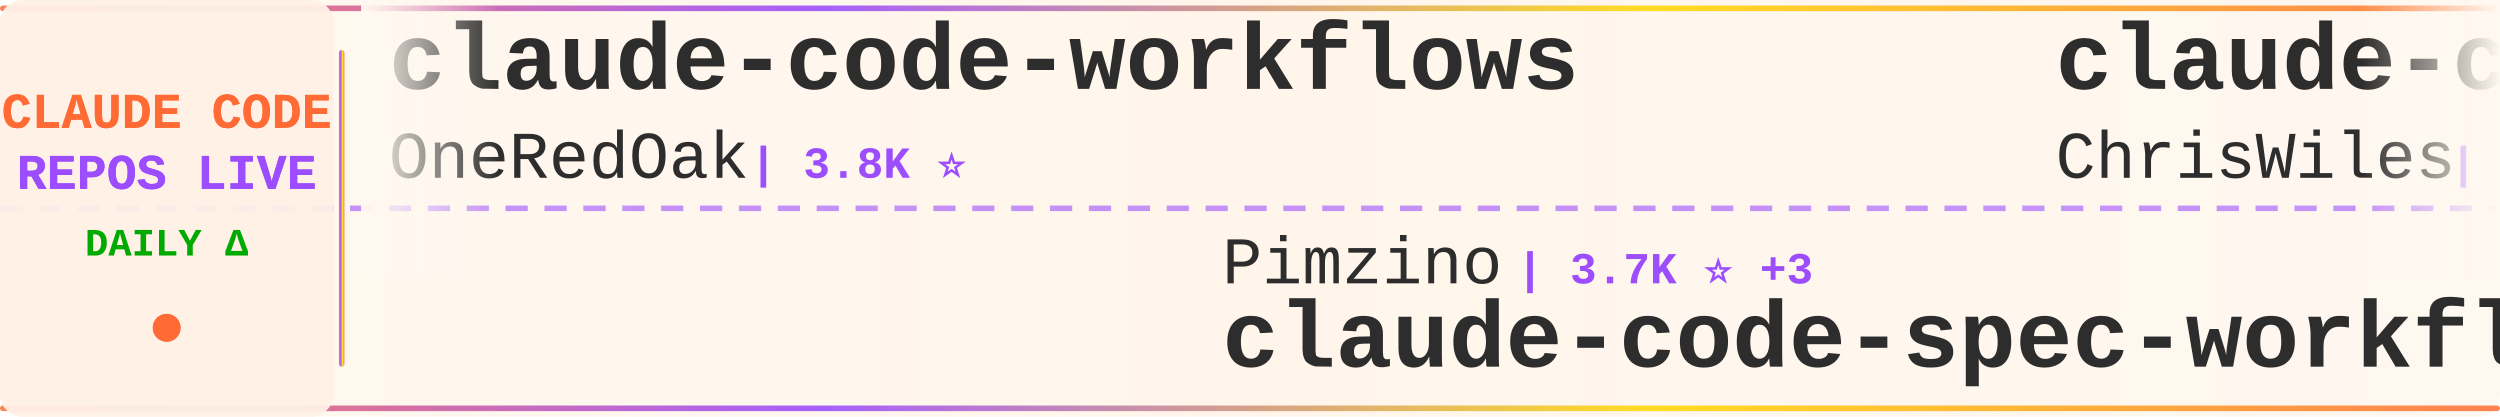
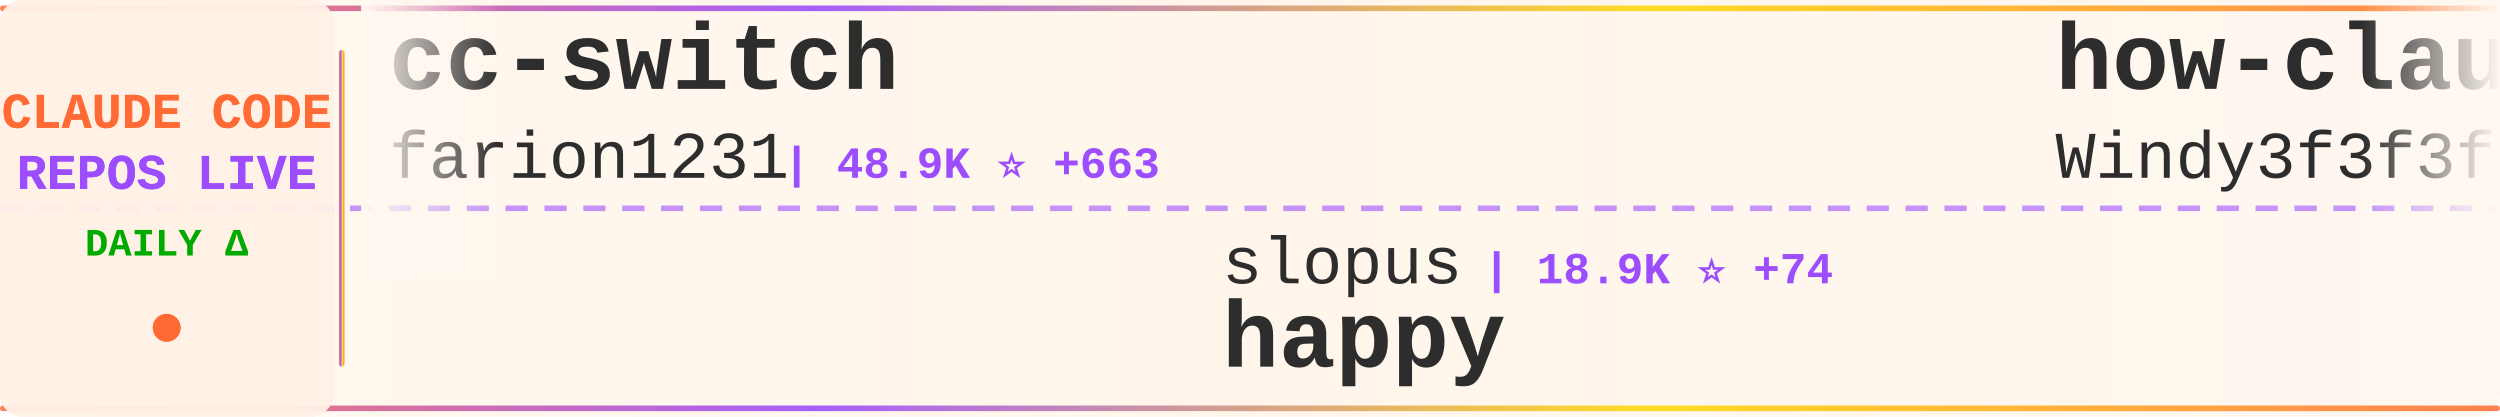
<svg xmlns="http://www.w3.org/2000/svg" width="900" height="150">
  <defs>
    <linearGradient id="tickerBg" x1="0%" y1="0%" x2="100%" y2="0%">
      <stop offset="0%" style="stop-color:#fff8f0;stop-opacity:0.98" />
      <stop offset="50%" style="stop-color:#fff5eb;stop-opacity:1" />
      <stop offset="100%" style="stop-color:#fff8f0;stop-opacity:0.98" />
    </linearGradient>
    <linearGradient id="borderGrad" x1="0%" y1="0%" x2="100%" y2="0%">
      <stop offset="0%" style="stop-color:#FF6B35;stop-opacity:0.85">
        <animate attributeName="stop-opacity" values="0.85;1;0.85" dur="2s" repeatCount="indefinite" />
      </stop>
      <stop offset="33%" style="stop-color:#9C4EFF;stop-opacity:0.9">
        <animate attributeName="stop-opacity" values="0.9;1;0.9" dur="2.2s" repeatCount="indefinite" />
      </stop>
      <stop offset="66%" style="stop-color:#FFD700;stop-opacity:0.85">
        <animate attributeName="stop-opacity" values="0.85;1;0.85" dur="1.8s" repeatCount="indefinite" />
      </stop>
      <stop offset="100%" style="stop-color:#FF6B35;stop-opacity:0.85">
        <animate attributeName="stop-opacity" values="0.85;1;0.85" dur="2s" repeatCount="indefinite" />
      </stop>
    </linearGradient>
    <filter id="textGlow">
      <feGaussianBlur stdDeviation="0.15" result="coloredBlur" />
      <feMerge>
        <feMergeNode in="coloredBlur" />
        <feMergeNode in="SourceGraphic" />
      </feMerge>
    </filter>
    <filter id="metricGlow">
      <feGaussianBlur stdDeviation="0.2" result="coloredBlur" />
      <feMerge>
        <feMergeNode in="coloredBlur" />
        <feMergeNode in="SourceGraphic" />
      </feMerge>
    </filter>
    <linearGradient id="leftFade" x1="0%" y1="0%" x2="100%" y2="0%">
      <stop offset="0%" style="stop-color:#fff8f0;stop-opacity:1" />
      <stop offset="100%" style="stop-color:#fff8f0;stop-opacity:0" />
    </linearGradient>
    <linearGradient id="rightFade" x1="0%" y1="0%" x2="100%" y2="0%">
      <stop offset="0%" style="stop-color:#fff8f0;stop-opacity:0" />
      <stop offset="100%" style="stop-color:#fff8f0;stop-opacity:1" />
    </linearGradient>
  </defs>
  <rect width="900" height="150" fill="url(#tickerBg)" rx="8" />
  <rect x="0" y="2" width="900" height="2" fill="url(#borderGrad)" rx="1" />
  <rect x="0" y="146" width="900" height="2" fill="url(#borderGrad)" rx="1" />
  <line x1="0" y1="75" x2="900" y2="75" stroke="#9C4EFF" stroke-width="2" stroke-dasharray="8 6" opacity="0.6" />
  <rect x="0" y="0" width="120" height="150" fill="#fff0e6" opacity="0.95" rx="8" />
  <text x="60" y="46" font-family="'Courier New', monospace" font-size="18" font-weight="bold" fill="#FF6B35" text-anchor="middle" filter="url(#textGlow)">
    CLAUDE CODE
  </text>
  <text x="60" y="68" font-family="'Courier New', monospace" font-size="18" font-weight="bold" fill="#9C4EFF" text-anchor="middle" filter="url(#textGlow)">
    REPOS LIVE
  </text>
  <text x="60" y="92" font-family="'Courier New', monospace" font-size="14" font-weight="bold" fill="#00aa00" text-anchor="middle">
    DAILY Δ
  </text>
  <circle cx="60" cy="118" r="5" fill="#FF6B35" filter="url(#metricGlow)">
    <animate attributeName="r" values="4;6;4" dur="1.5s" repeatCount="indefinite" />
    <animate attributeName="opacity" values="0.6;1;0.6" dur="1.5s" repeatCount="indefinite" />
  </circle>
  <rect x="122" y="18" width="2" height="114" fill="url(#borderGrad)" rx="1" />
  <clipPath id="tickerClip">
    <rect x="130" y="0" width="770" height="150" />
  </clipPath>
  <g clip-path="url(#tickerClip)">
    <g id="tickerItems">
      <animateTransform attributeName="transform" attributeType="XML" type="translate" from="0 0" to="-3000 0" dur="54s" repeatCount="indefinite" />
      <g transform="translate(0, 0)">
-         <text x="140" y="32" font-family="'Courier New', monospace" font-size="34" font-weight="bold" fill="#2d2d2d">claude-code-workflows</text>
-         <text x="140" y="64" font-family="'Courier New', monospace" font-size="24" font-weight="normal" fill="#2d2d2d" opacity="1.0">OneRedOak</text>
-         <text x="270" y="64" font-family="'Courier New', monospace" font-size="16" font-weight="bold" fill="#9C4EFF"> | 3.8K ⭐</text>
+         <text x="140" y="32" font-family="'Courier New', monospace" font-size="34" font-weight="bold" fill="#2d2d2d">cc-switch</text>
+         <text x="140" y="64" font-family="'Courier New', monospace" font-size="24" font-weight="normal" fill="#2d2d2d" opacity="1.0">farion1231</text>
+         <text x="282" y="64" font-family="'Courier New', monospace" font-size="16" font-weight="bold" fill="#9C4EFF"> | 48.9K ⭐ +663</text>
      </g>
      <g transform="translate(300, 0)">
-         <text x="140" y="102" font-family="'Courier New', monospace" font-size="24" font-weight="normal" fill="#2d2d2d" opacity="1.0">Pimzino</text>
-         <text x="246" y="102" font-family="'Courier New', monospace" font-size="16" font-weight="bold" fill="#9C4EFF"> | 3.7K ⭐ +3</text>
-         <text x="140" y="132" font-family="'Courier New', monospace" font-size="34" font-weight="bold" fill="#2d2d2d">claude-code-spec-workflo...</text>
+         <text x="140" y="102" font-family="'Courier New', monospace" font-size="24" font-weight="normal" fill="#2d2d2d" opacity="1.0">slopus</text>
+         <text x="234" y="102" font-family="'Courier New', monospace" font-size="16" font-weight="bold" fill="#9C4EFF"> | 18.9K ⭐ +74</text>
+         <text x="140" y="132" font-family="'Courier New', monospace" font-size="34" font-weight="bold" fill="#2d2d2d">happy</text>
      </g>
      <g transform="translate(600, 0)">
-         <text x="140" y="32" font-family="'Courier New', monospace" font-size="34" font-weight="bold" fill="#2d2d2d">claude-code-showcase</text>
-         <text x="140" y="64" font-family="'Courier New', monospace" font-size="24" font-weight="normal" fill="#2d2d2d" opacity="1.0">ChrisWiles</text>
-         <text x="282" y="64" font-family="'Courier New', monospace" font-size="16" font-weight="bold" fill="#9C4EFF"> | 5.8K ⭐ +10</text>
+         <text x="140" y="32" font-family="'Courier New', monospace" font-size="34" font-weight="bold" fill="#2d2d2d">how-claude-code-works</text>
+         <text x="140" y="64" font-family="'Courier New', monospace" font-size="24" font-weight="normal" fill="#2d2d2d" opacity="1.0">Windy3f3f3f3f</text>
+         <text x="318" y="64" font-family="'Courier New', monospace" font-size="16" font-weight="bold" fill="#9C4EFF"> | 2.0K ⭐ +11</text>
      </g>
      <g transform="translate(900, 0)">
-         <text x="140" y="102" font-family="'Courier New', monospace" font-size="24" font-weight="normal" fill="#2d2d2d" opacity="1.0">diet103</text>
-         <text x="246" y="102" font-family="'Courier New', monospace" font-size="16" font-weight="bold" fill="#9C4EFF"> | 9.5K ⭐ +21</text>
-         <text x="140" y="132" font-family="'Courier New', monospace" font-size="34" font-weight="bold" fill="#2d2d2d">claude-code-infrastructu...</text>
+         <text x="140" y="102" font-family="'Courier New', monospace" font-size="24" font-weight="normal" fill="#2d2d2d" opacity="1.0">zebbern</text>
+         <text x="246" y="102" font-family="'Courier New', monospace" font-size="16" font-weight="bold" fill="#9C4EFF"> | 4.0K ⭐ +9</text>
+         <text x="140" y="132" font-family="'Courier New', monospace" font-size="34" font-weight="bold" fill="#2d2d2d">claude-code-guide</text>
      </g>
      <g transform="translate(1200, 0)">
-         <text x="140" y="32" font-family="'Courier New', monospace" font-size="34" font-weight="bold" fill="#2d2d2d">andrej-karpathy-skills</text>
-         <text x="140" y="64" font-family="'Courier New', monospace" font-size="24" font-weight="normal" fill="#2d2d2d" opacity="1.0">forrestchang</text>
-         <text x="306" y="64" font-family="'Courier New', monospace" font-size="16" font-weight="bold" fill="#9C4EFF"> | 73.8K ⭐ +4.9K</text>
+         <text x="140" y="32" font-family="'Courier New', monospace" font-size="34" font-weight="bold" fill="#2d2d2d">claude-code-from-source</text>
+         <text x="140" y="64" font-family="'Courier New', monospace" font-size="24" font-weight="normal" fill="#2d2d2d" opacity="1.0">alejandrobalderas</text>
+         <text x="366" y="64" font-family="'Courier New', monospace" font-size="16" font-weight="bold" fill="#9C4EFF"> | 1.7K ⭐ +13</text>
      </g>
      <g transform="translate(1500, 0)">
-         <text x="140" y="102" font-family="'Courier New', monospace" font-size="24" font-weight="normal" fill="#2d2d2d" opacity="1.0">lintsinghua</text>
-         <text x="294" y="102" font-family="'Courier New', monospace" font-size="16" font-weight="bold" fill="#9C4EFF"> | 2.9K ⭐ +28</text>
-         <text x="140" y="132" font-family="'Courier New', monospace" font-size="34" font-weight="bold" fill="#2d2d2d">claude-code-book</text>
+         <text x="140" y="102" font-family="'Courier New', monospace" font-size="24" font-weight="normal" fill="#2d2d2d" opacity="1.0">guanshan</text>
+         <text x="258" y="102" font-family="'Courier New', monospace" font-size="16" font-weight="bold" fill="#9C4EFF"> | 56 ⭐ +1</text>
+         <text x="140" y="132" font-family="'Courier New', monospace" font-size="34" font-weight="bold" fill="#2d2d2d">ClaudeCode</text>
      </g>
      <g transform="translate(1800, 0)">
+         <text x="140" y="32" font-family="'Courier New', monospace" font-size="34" font-weight="bold" fill="#2d2d2d">Claude-code</text>
+         <text x="140" y="64" font-family="'Courier New', monospace" font-size="24" font-weight="normal" fill="#2d2d2d" opacity="1.0">fazxes</text>
+         <text x="234" y="64" font-family="'Courier New', monospace" font-size="16" font-weight="bold" fill="#9C4EFF"> | 209 ⭐ +1</text>
+       </g>
+       <g transform="translate(2100, 0)">
+         <text x="140" y="102" font-family="'Courier New', monospace" font-size="24" font-weight="normal" fill="#2d2d2d" opacity="1.0">affaan-m</text>
+         <text x="258" y="102" font-family="'Courier New', monospace" font-size="16" font-weight="bold" fill="#9C4EFF"> | 163.7K ⭐ +1.1K</text>
+         <text x="140" y="132" font-family="'Courier New', monospace" font-size="34" font-weight="bold" fill="#2d2d2d">everything-claude-code</text>
+       </g>
+       <g transform="translate(2400, 0)">
+         <text x="140" y="32" font-family="'Courier New', monospace" font-size="34" font-weight="bold" fill="#2d2d2d">claude-code-source-code</text>
+         <text x="140" y="64" font-family="'Courier New', monospace" font-size="24" font-weight="normal" fill="#2d2d2d" opacity="1.0">777genius</text>
+         <text x="270" y="64" font-family="'Courier New', monospace" font-size="16" font-weight="bold" fill="#9C4EFF"> | 899 ⭐ +1</text>
+       </g>
+       <g transform="translate(2700, 0)">
+         <text x="140" y="102" font-family="'Courier New', monospace" font-size="24" font-weight="normal" fill="#2d2d2d" opacity="1.0">ding113</text>
+         <text x="246" y="102" font-family="'Courier New', monospace" font-size="16" font-weight="bold" fill="#9C4EFF"> | 2.6K ⭐ +15</text>
+         <text x="140" y="132" font-family="'Courier New', monospace" font-size="34" font-weight="bold" fill="#2d2d2d">claude-code-hub</text>
+       </g>
+       <g transform="translate(3000, 0)">
        <text x="140" y="32" font-family="'Courier New', monospace" font-size="34" font-weight="bold" fill="#2d2d2d">cc-switch</text>
        <text x="140" y="64" font-family="'Courier New', monospace" font-size="24" font-weight="normal" fill="#2d2d2d" opacity="1.0">farion1231</text>
-         <text x="282" y="64" font-family="'Courier New', monospace" font-size="16" font-weight="bold" fill="#9C4EFF"> | 48.8K ⭐ +673</text>
-       </g>
-       <g transform="translate(2100, 0)">
-         <text x="140" y="102" font-family="'Courier New', monospace" font-size="24" font-weight="normal" fill="#2d2d2d" opacity="1.0">zebbern</text>
-         <text x="246" y="102" font-family="'Courier New', monospace" font-size="16" font-weight="bold" fill="#9C4EFF"> | 4.0K ⭐ +10</text>
-         <text x="140" y="132" font-family="'Courier New', monospace" font-size="34" font-weight="bold" fill="#2d2d2d">claude-code-guide</text>
-       </g>
-       <g transform="translate(2400, 0)">
-         <text x="140" y="32" font-family="'Courier New', monospace" font-size="34" font-weight="bold" fill="#2d2d2d">Open-ClaudeCode</text>
-         <text x="140" y="64" font-family="'Courier New', monospace" font-size="24" font-weight="normal" fill="#2d2d2d" opacity="1.0">LING71671</text>
-         <text x="270" y="64" font-family="'Courier New', monospace" font-size="16" font-weight="bold" fill="#9C4EFF"> | 766 ⭐ +2</text>
-       </g>
-       <g transform="translate(2700, 0)">
-         <text x="140" y="102" font-family="'Courier New', monospace" font-size="24" font-weight="normal" fill="#2d2d2d" opacity="1.0">alirezarezvani</text>
-         <text x="330" y="102" font-family="'Courier New', monospace" font-size="16" font-weight="bold" fill="#9C4EFF"> | 12.3K ⭐ +152</text>
-         <text x="140" y="132" font-family="'Courier New', monospace" font-size="34" font-weight="bold" fill="#2d2d2d">claude-skills</text>
-       </g>
-       <g transform="translate(3000, 0)">
-         <text x="140" y="32" font-family="'Courier New', monospace" font-size="34" font-weight="bold" fill="#2d2d2d">claude-code-workflows</text>
-         <text x="140" y="64" font-family="'Courier New', monospace" font-size="24" font-weight="normal" fill="#2d2d2d" opacity="1.0">OneRedOak</text>
-         <text x="270" y="64" font-family="'Courier New', monospace" font-size="16" font-weight="bold" fill="#9C4EFF"> | 3.8K ⭐</text>
+         <text x="282" y="64" font-family="'Courier New', monospace" font-size="16" font-weight="bold" fill="#9C4EFF"> | 48.9K ⭐ +663</text>
      </g>
      <g transform="translate(3300, 0)">
-         <text x="140" y="102" font-family="'Courier New', monospace" font-size="24" font-weight="normal" fill="#2d2d2d" opacity="1.0">Pimzino</text>
-         <text x="246" y="102" font-family="'Courier New', monospace" font-size="16" font-weight="bold" fill="#9C4EFF"> | 3.7K ⭐ +3</text>
-         <text x="140" y="132" font-family="'Courier New', monospace" font-size="34" font-weight="bold" fill="#2d2d2d">claude-code-spec-workflo...</text>
+         <text x="140" y="102" font-family="'Courier New', monospace" font-size="24" font-weight="normal" fill="#2d2d2d" opacity="1.0">slopus</text>
+         <text x="234" y="102" font-family="'Courier New', monospace" font-size="16" font-weight="bold" fill="#9C4EFF"> | 18.9K ⭐ +74</text>
+         <text x="140" y="132" font-family="'Courier New', monospace" font-size="34" font-weight="bold" fill="#2d2d2d">happy</text>
      </g>
      <g transform="translate(3600, 0)">
-         <text x="140" y="32" font-family="'Courier New', monospace" font-size="34" font-weight="bold" fill="#2d2d2d">claude-code-showcase</text>
-         <text x="140" y="64" font-family="'Courier New', monospace" font-size="24" font-weight="normal" fill="#2d2d2d" opacity="1.0">ChrisWiles</text>
-         <text x="282" y="64" font-family="'Courier New', monospace" font-size="16" font-weight="bold" fill="#9C4EFF"> | 5.8K ⭐ +10</text>
+         <text x="140" y="32" font-family="'Courier New', monospace" font-size="34" font-weight="bold" fill="#2d2d2d">how-claude-code-works</text>
+         <text x="140" y="64" font-family="'Courier New', monospace" font-size="24" font-weight="normal" fill="#2d2d2d" opacity="1.0">Windy3f3f3f3f</text>
+         <text x="318" y="64" font-family="'Courier New', monospace" font-size="16" font-weight="bold" fill="#9C4EFF"> | 2.0K ⭐ +11</text>
      </g>
      <g transform="translate(3900, 0)">
-         <text x="140" y="102" font-family="'Courier New', monospace" font-size="24" font-weight="normal" fill="#2d2d2d" opacity="1.0">diet103</text>
-         <text x="246" y="102" font-family="'Courier New', monospace" font-size="16" font-weight="bold" fill="#9C4EFF"> | 9.5K ⭐ +21</text>
-         <text x="140" y="132" font-family="'Courier New', monospace" font-size="34" font-weight="bold" fill="#2d2d2d">claude-code-infrastructu...</text>
+         <text x="140" y="102" font-family="'Courier New', monospace" font-size="24" font-weight="normal" fill="#2d2d2d" opacity="1.0">zebbern</text>
+         <text x="246" y="102" font-family="'Courier New', monospace" font-size="16" font-weight="bold" fill="#9C4EFF"> | 4.0K ⭐ +9</text>
+         <text x="140" y="132" font-family="'Courier New', monospace" font-size="34" font-weight="bold" fill="#2d2d2d">claude-code-guide</text>
      </g>
    </g>
  </g>
  <rect x="130" y="0" width="50" height="100" fill="url(#leftFade)" />
  <rect x="850" y="0" width="50" height="100" fill="url(#rightFade)" />
</svg>
